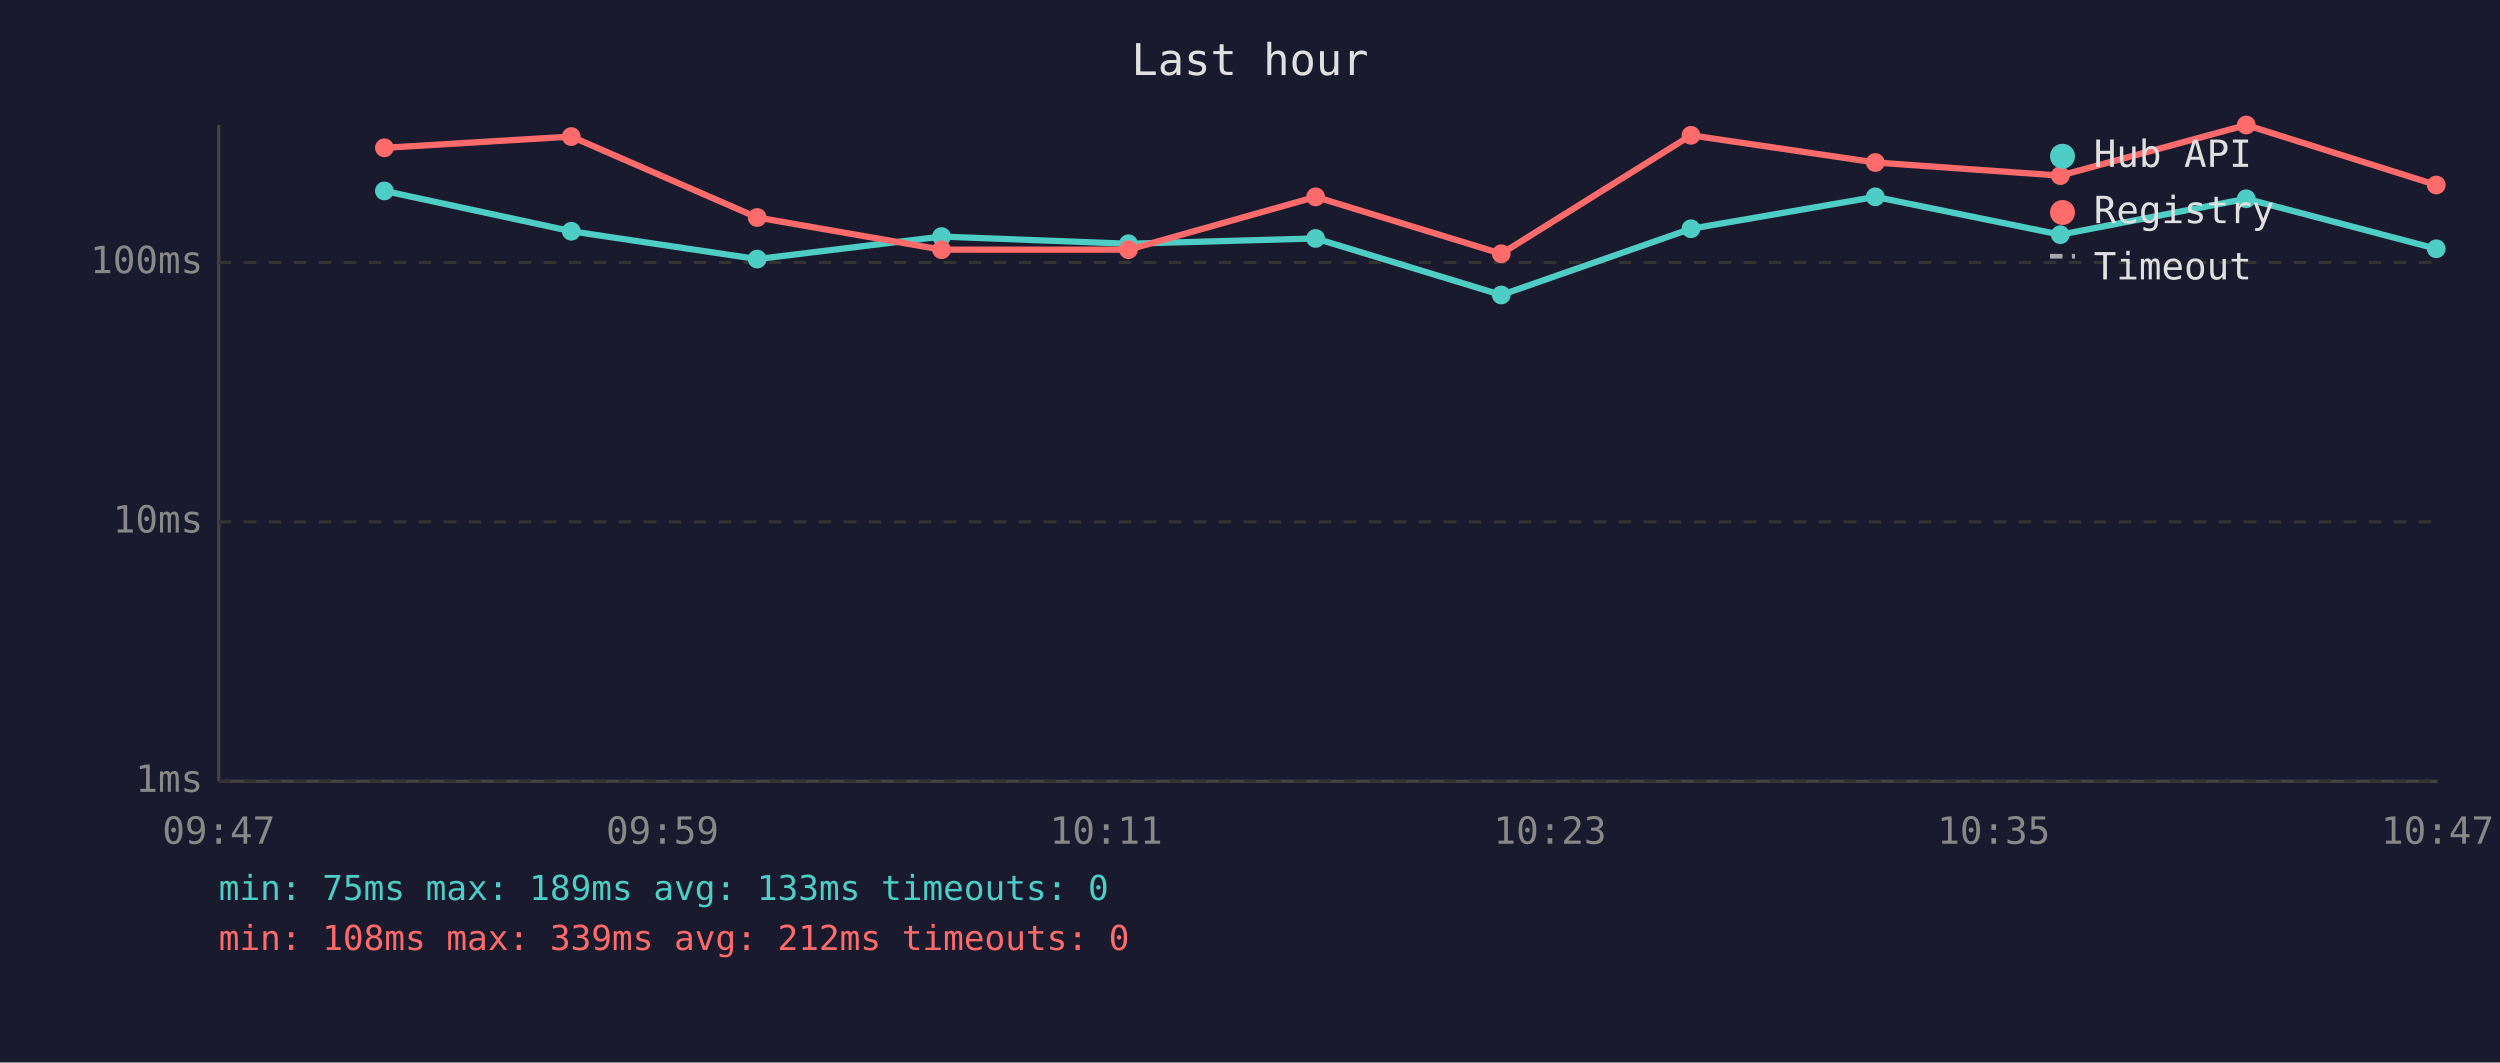
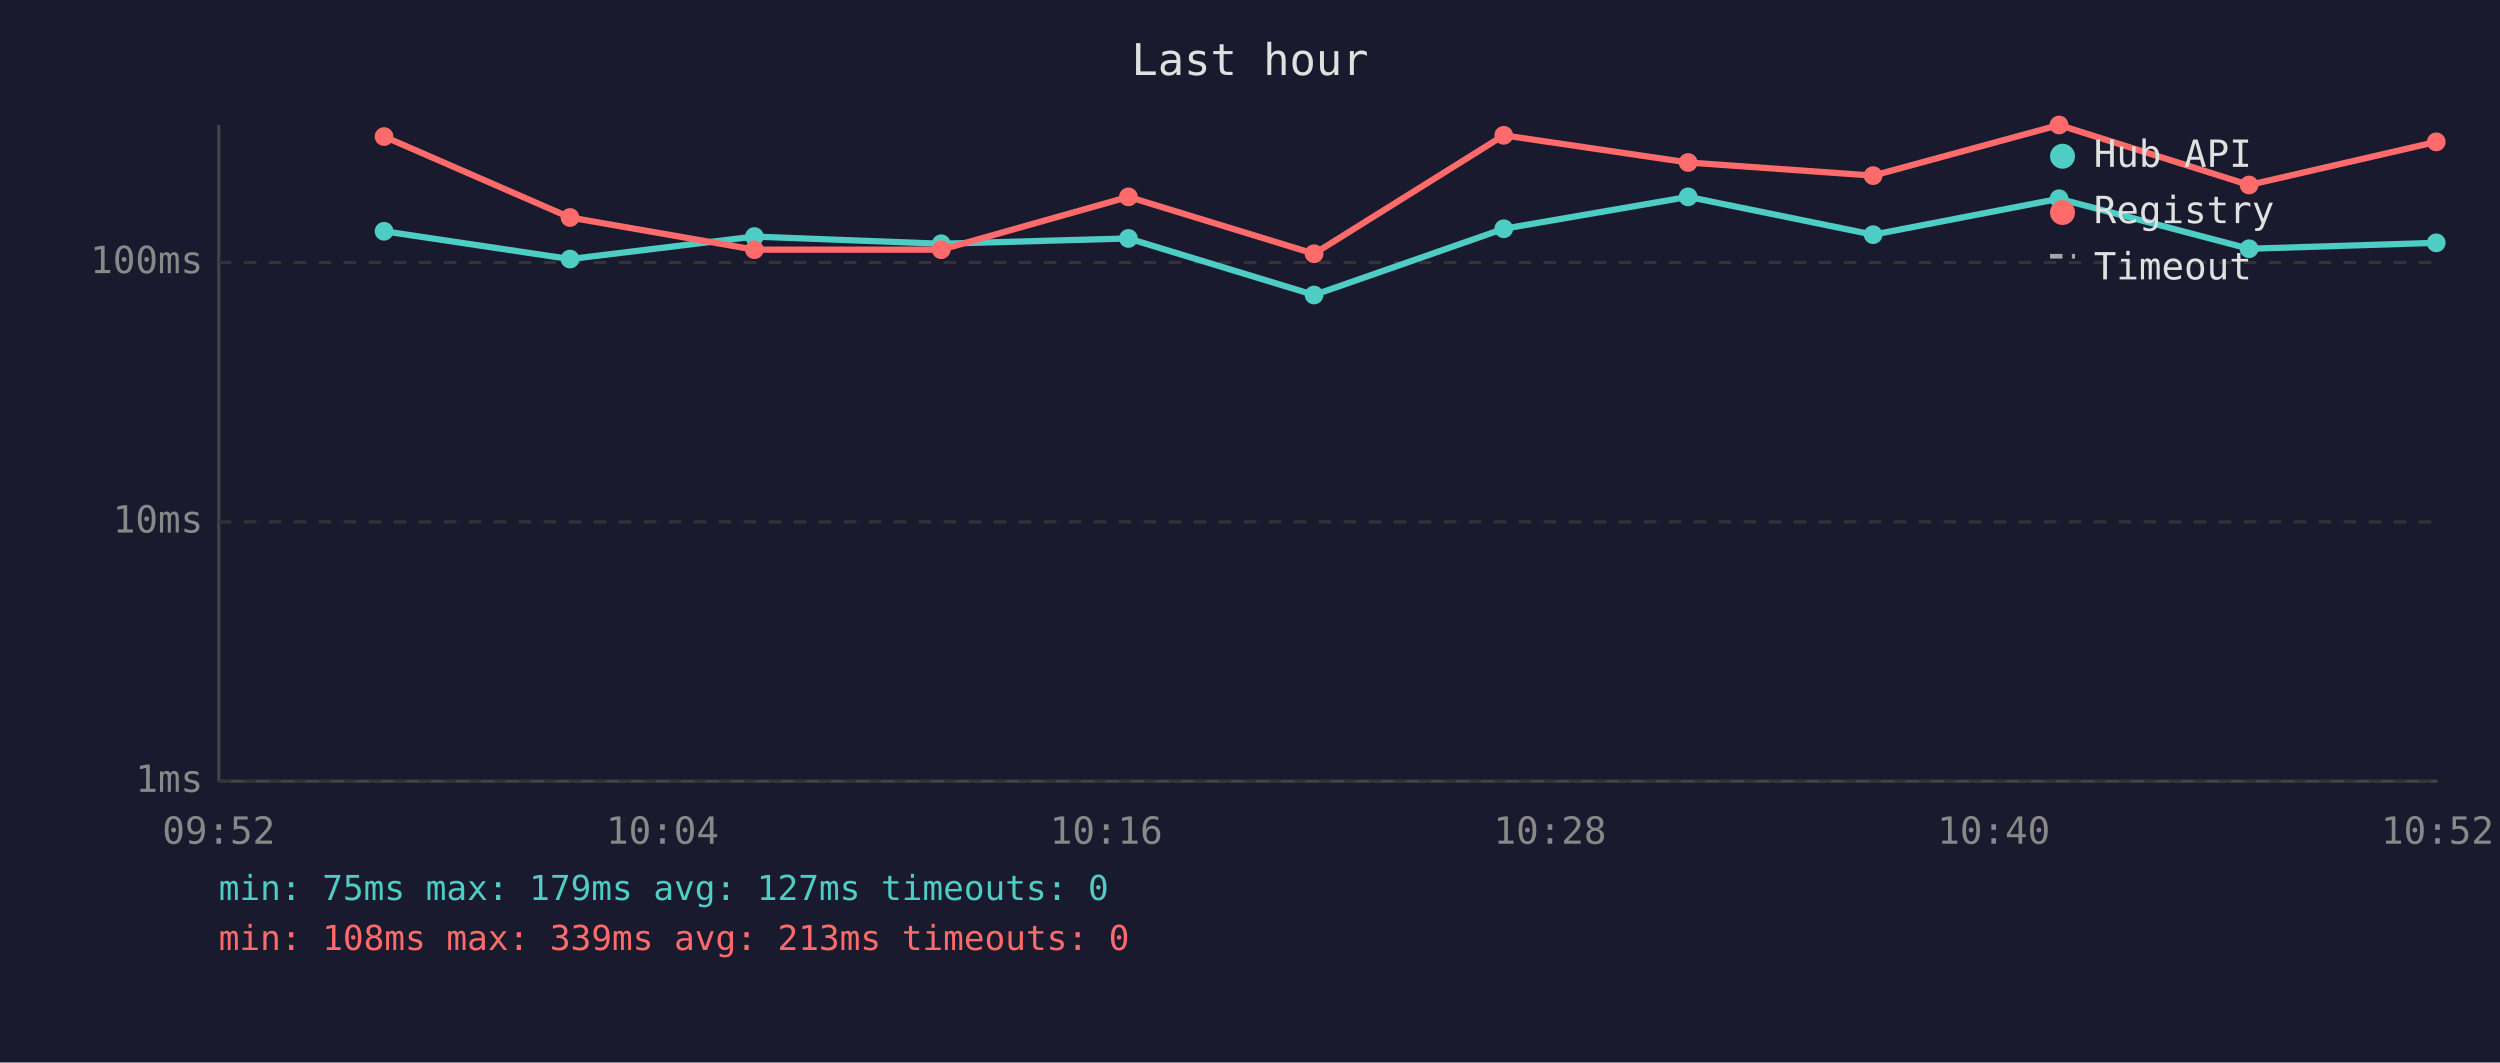
<svg xmlns="http://www.w3.org/2000/svg" viewBox="0 0 800 340" font-family="monospace" font-size="12">
  <rect width="800" height="340" fill="#1a1a2e" />
  <text x="400" y="24" fill="#e0e0e0" font-size="14" text-anchor="middle">Last hour</text>
  <line x1="70" y1="40" x2="70" y2="250" stroke="#444" stroke-width="1" />
  <line x1="70" y1="250" x2="780" y2="250" stroke="#444" stroke-width="1" />
  <line x1="70" y1="250" x2="780" y2="250" stroke="#333" stroke-width="1" stroke-dasharray="4" />
  <text x="65" y="250" fill="#888" text-anchor="end" dominant-baseline="middle">1ms</text>
  <line x1="70" y1="167" x2="780" y2="167" stroke="#333" stroke-width="1" stroke-dasharray="4" />
  <text x="65" y="167" fill="#888" text-anchor="end" dominant-baseline="middle">10ms</text>
  <line x1="70" y1="84" x2="780" y2="84" stroke="#333" stroke-width="1" stroke-dasharray="4" />
  <text x="65" y="84" fill="#888" text-anchor="end" dominant-baseline="middle">100ms</text>
-   <text x="70" y="270" fill="#888" text-anchor="middle">09:47</text>
-   <text x="212" y="270" fill="#888" text-anchor="middle">09:59</text>
-   <text x="354" y="270" fill="#888" text-anchor="middle">10:11</text>
-   <text x="496" y="270" fill="#888" text-anchor="middle">10:23</text>
-   <text x="638" y="270" fill="#888" text-anchor="middle">10:35</text>
-   <text x="780" y="270" fill="#888" text-anchor="middle">10:47</text>
-   <polyline points="123.0,61.1 182.8,74.0 242.3,82.9 301.3,75.7 361.1,78.0 421.0,76.3 480.4,94.4 541.1,73.2 600.1,63.0 659.3,75.1 718.8,63.6 779.6,79.6" fill="none" stroke="#4ecdc4" stroke-width="2" opacity="1" />
-   <circle cx="123.0" cy="61.1" r="3" fill="#4ecdc4" />
-   <circle cx="182.8" cy="74.0" r="3" fill="#4ecdc4" />
-   <circle cx="242.3" cy="82.9" r="3" fill="#4ecdc4" />
-   <circle cx="301.3" cy="75.7" r="3" fill="#4ecdc4" />
-   <circle cx="361.1" cy="78.0" r="3" fill="#4ecdc4" />
-   <circle cx="421.0" cy="76.3" r="3" fill="#4ecdc4" />
-   <circle cx="480.4" cy="94.4" r="3" fill="#4ecdc4" />
-   <circle cx="541.1" cy="73.2" r="3" fill="#4ecdc4" />
-   <circle cx="600.1" cy="63.0" r="3" fill="#4ecdc4" />
-   <circle cx="659.3" cy="75.1" r="3" fill="#4ecdc4" />
-   <circle cx="718.8" cy="63.6" r="3" fill="#4ecdc4" />
-   <circle cx="779.6" cy="79.6" r="3" fill="#4ecdc4" />
-   <polyline points="123.0,47.3 182.8,43.7 242.3,69.6 301.3,79.9 361.1,79.9 421.0,63.0 480.4,81.2 541.1,43.3 600.1,52.0 659.3,56.2 718.8,40.0 779.6,59.2" fill="none" stroke="#ff6b6b" stroke-width="2" opacity="1" />
-   <circle cx="123.0" cy="47.3" r="3" fill="#ff6b6b" />
-   <circle cx="182.8" cy="43.7" r="3" fill="#ff6b6b" />
-   <circle cx="242.3" cy="69.6" r="3" fill="#ff6b6b" />
-   <circle cx="301.3" cy="79.9" r="3" fill="#ff6b6b" />
-   <circle cx="361.1" cy="79.9" r="3" fill="#ff6b6b" />
-   <circle cx="421.0" cy="63.0" r="3" fill="#ff6b6b" />
-   <circle cx="480.4" cy="81.2" r="3" fill="#ff6b6b" />
-   <circle cx="541.1" cy="43.3" r="3" fill="#ff6b6b" />
-   <circle cx="600.1" cy="52.0" r="3" fill="#ff6b6b" />
-   <circle cx="659.3" cy="56.2" r="3" fill="#ff6b6b" />
-   <circle cx="718.8" cy="40.0" r="3" fill="#ff6b6b" />
-   <circle cx="779.6" cy="59.2" r="3" fill="#ff6b6b" />
+   <text x="70" y="270" fill="#888" text-anchor="middle">09:52</text>
+   <text x="212" y="270" fill="#888" text-anchor="middle">10:04</text>
+   <text x="354" y="270" fill="#888" text-anchor="middle">10:16</text>
+   <text x="496" y="270" fill="#888" text-anchor="middle">10:28</text>
+   <text x="638" y="270" fill="#888" text-anchor="middle">10:40</text>
+   <text x="780" y="270" fill="#888" text-anchor="middle">10:52</text>
+   <polyline points="122.9,74.0 182.4,82.9 241.4,75.7 301.2,78.0 361.1,76.3 420.5,94.4 481.2,73.2 540.2,63.0 599.4,75.1 658.9,63.6 719.7,79.6 779.6,77.7" fill="none" stroke="#4ecdc4" stroke-width="2" opacity="1" />
+   <circle cx="122.9" cy="74.0" r="3" fill="#4ecdc4" />
+   <circle cx="182.4" cy="82.9" r="3" fill="#4ecdc4" />
+   <circle cx="241.4" cy="75.7" r="3" fill="#4ecdc4" />
+   <circle cx="301.2" cy="78.0" r="3" fill="#4ecdc4" />
+   <circle cx="361.1" cy="76.3" r="3" fill="#4ecdc4" />
+   <circle cx="420.5" cy="94.4" r="3" fill="#4ecdc4" />
+   <circle cx="481.2" cy="73.2" r="3" fill="#4ecdc4" />
+   <circle cx="540.2" cy="63.0" r="3" fill="#4ecdc4" />
+   <circle cx="599.4" cy="75.1" r="3" fill="#4ecdc4" />
+   <circle cx="658.9" cy="63.6" r="3" fill="#4ecdc4" />
+   <circle cx="719.7" cy="79.6" r="3" fill="#4ecdc4" />
+   <circle cx="779.6" cy="77.7" r="3" fill="#4ecdc4" />
+   <polyline points="122.9,43.7 182.4,69.6 241.4,79.9 301.2,79.9 361.1,63.0 420.5,81.2 481.2,43.3 540.2,52.0 599.4,56.2 658.9,40.0 719.7,59.2 779.6,45.4" fill="none" stroke="#ff6b6b" stroke-width="2" opacity="1" />
+   <circle cx="122.9" cy="43.7" r="3" fill="#ff6b6b" />
+   <circle cx="182.4" cy="69.6" r="3" fill="#ff6b6b" />
+   <circle cx="241.4" cy="79.9" r="3" fill="#ff6b6b" />
+   <circle cx="301.2" cy="79.9" r="3" fill="#ff6b6b" />
+   <circle cx="361.1" cy="63.0" r="3" fill="#ff6b6b" />
+   <circle cx="420.5" cy="81.2" r="3" fill="#ff6b6b" />
+   <circle cx="481.2" cy="43.3" r="3" fill="#ff6b6b" />
+   <circle cx="540.2" cy="52.0" r="3" fill="#ff6b6b" />
+   <circle cx="599.4" cy="56.2" r="3" fill="#ff6b6b" />
+   <circle cx="658.9" cy="40.0" r="3" fill="#ff6b6b" />
+   <circle cx="719.7" cy="59.2" r="3" fill="#ff6b6b" />
+   <circle cx="779.6" cy="45.4" r="3" fill="#ff6b6b" />
  <circle cx="660" cy="50" r="4" fill="#4ecdc4" />
  <text x="670" y="50" fill="#e0e0e0" dominant-baseline="middle">Hub API</text>
  <circle cx="660" cy="68" r="4" fill="#ff6b6b" />
  <text x="670" y="68" fill="#e0e0e0" dominant-baseline="middle">Registry</text>
  <line x1="656" y1="82" x2="664" y2="82" stroke="#e0e0e0" stroke-width="1.5" stroke-dasharray="4,3" opacity="0.7" />
  <text x="670" y="86" fill="#e0e0e0" dominant-baseline="middle">Timeout</text>
-   <text x="70" y="288" fill="#4ecdc4" font-size="11">min: 75ms  max: 189ms  avg: 133ms  timeouts: 0</text>
-   <text x="70" y="304" fill="#ff6b6b" font-size="11">min: 108ms  max: 339ms  avg: 212ms  timeouts: 0</text>
+   <text x="70" y="288" fill="#4ecdc4" font-size="11">min: 75ms  max: 179ms  avg: 127ms  timeouts: 0</text>
+   <text x="70" y="304" fill="#ff6b6b" font-size="11">min: 108ms  max: 339ms  avg: 213ms  timeouts: 0</text>
</svg>
